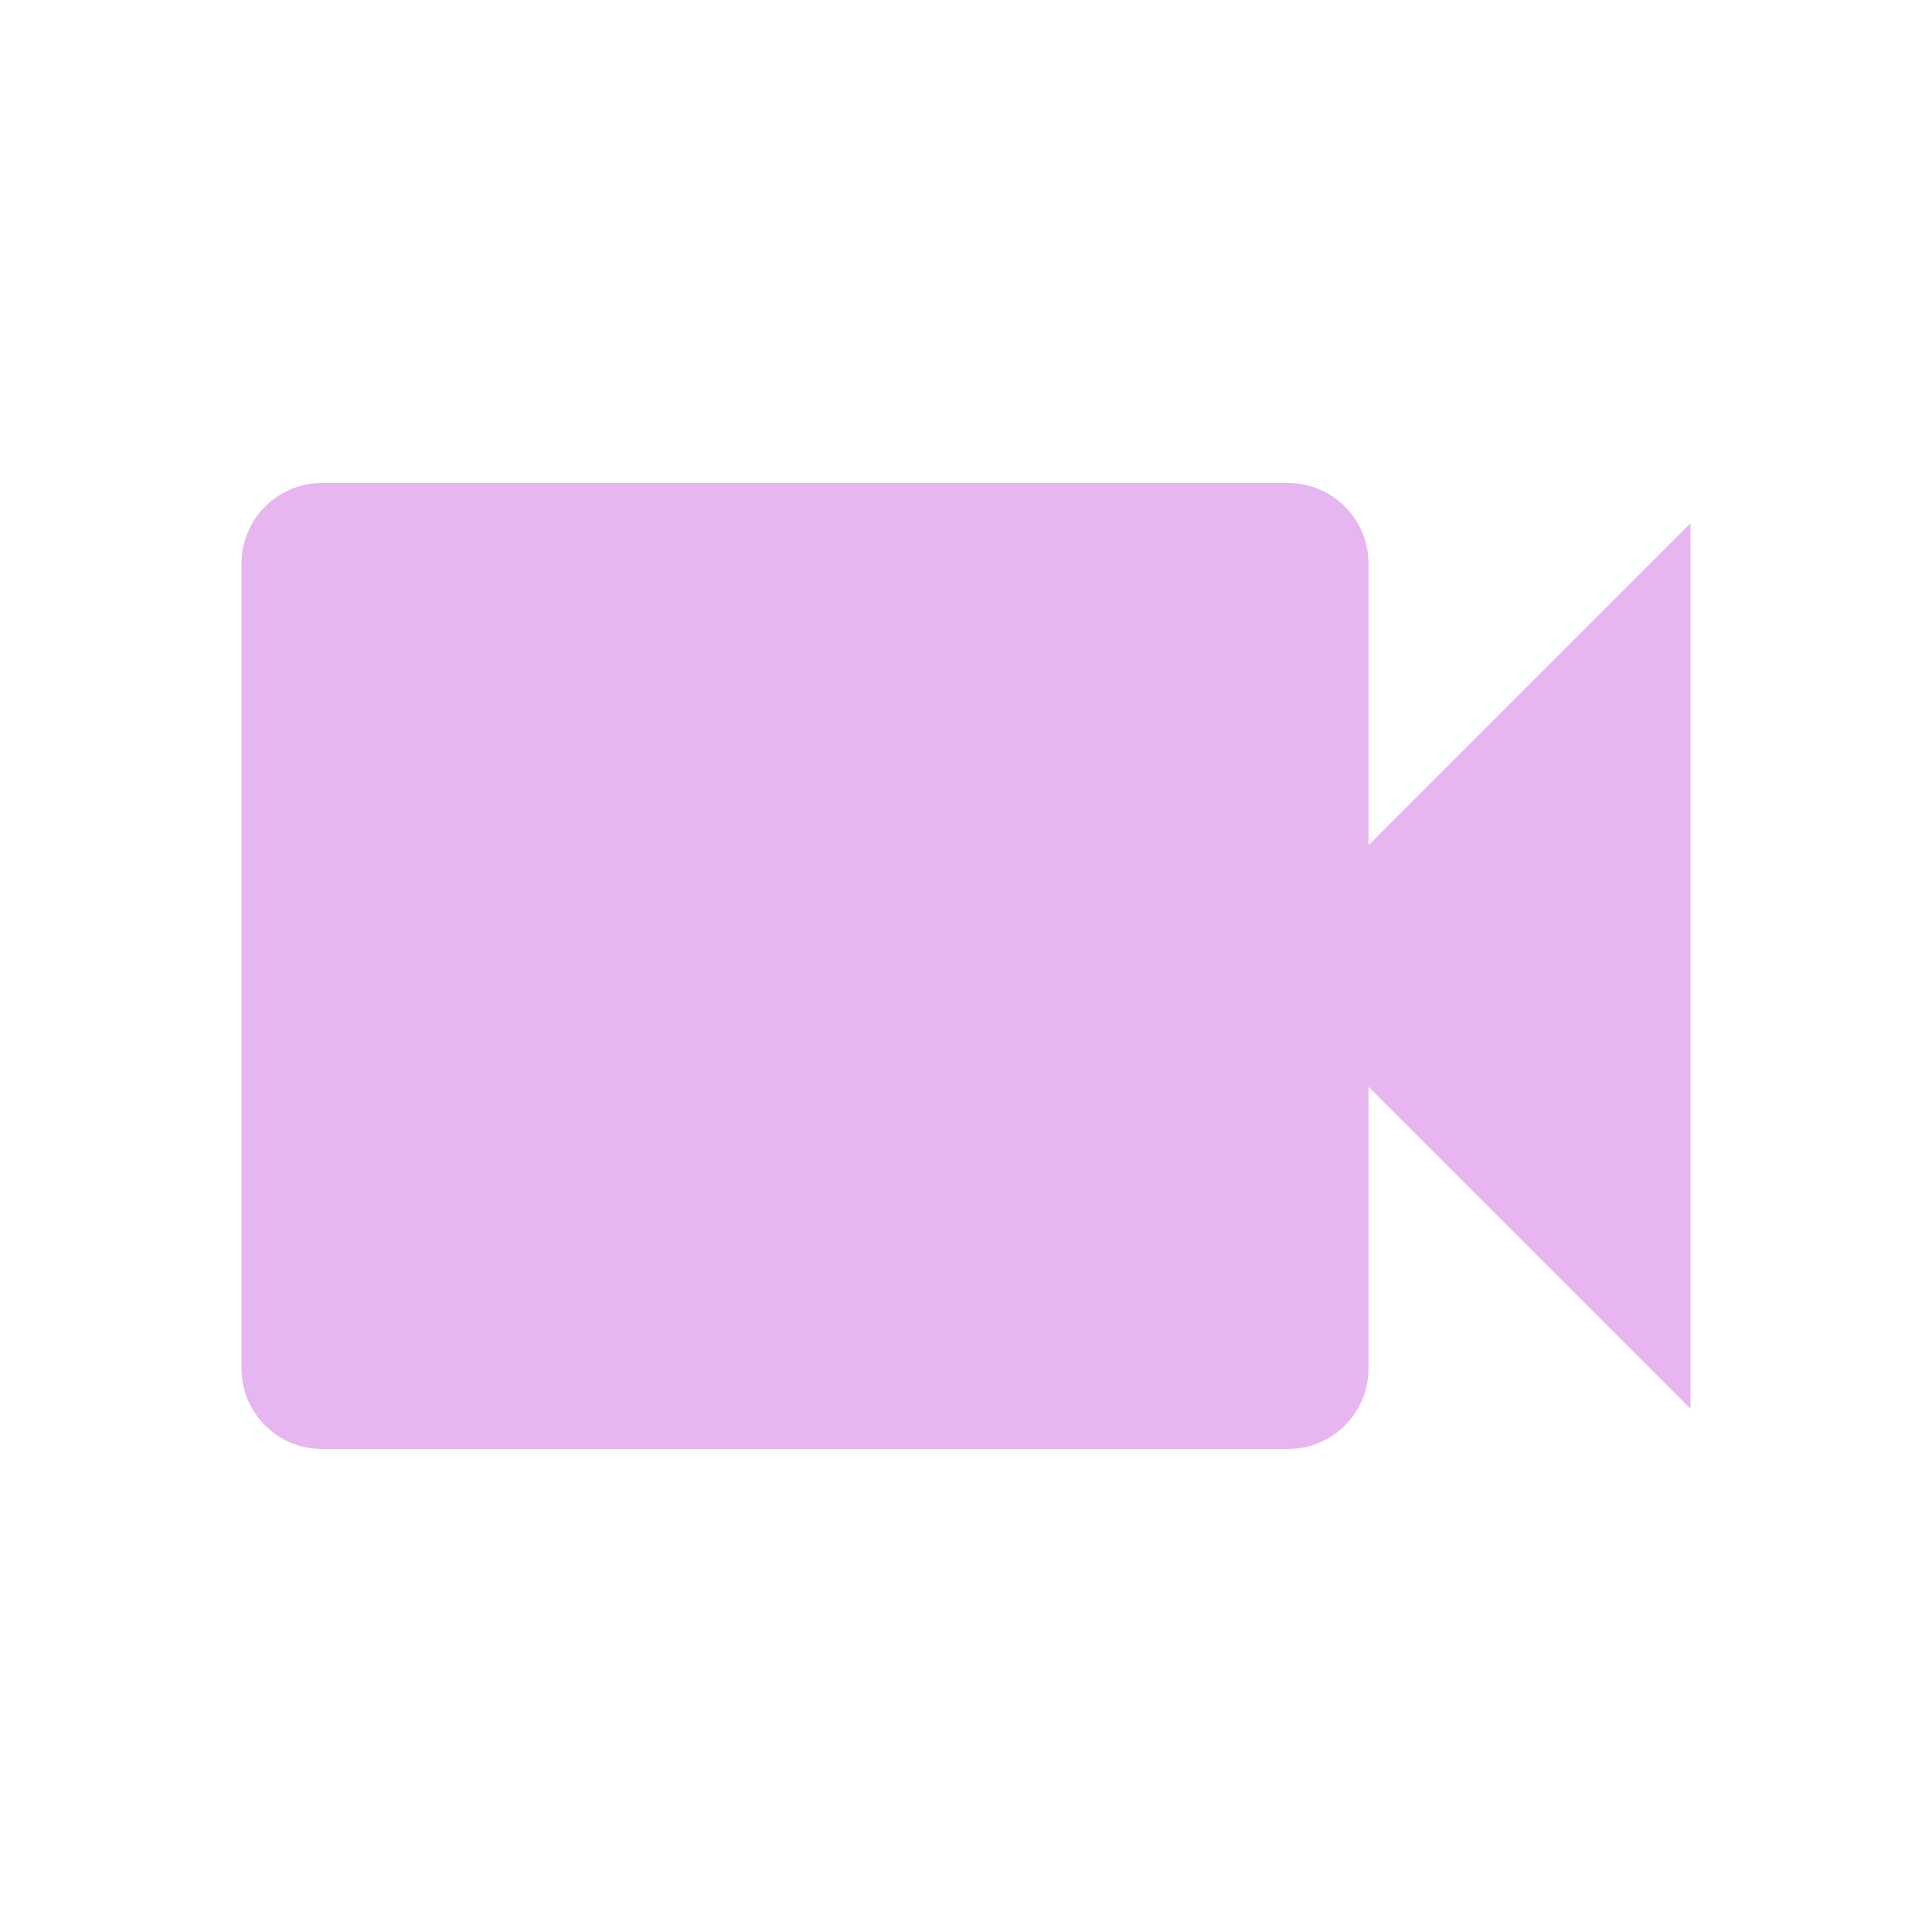
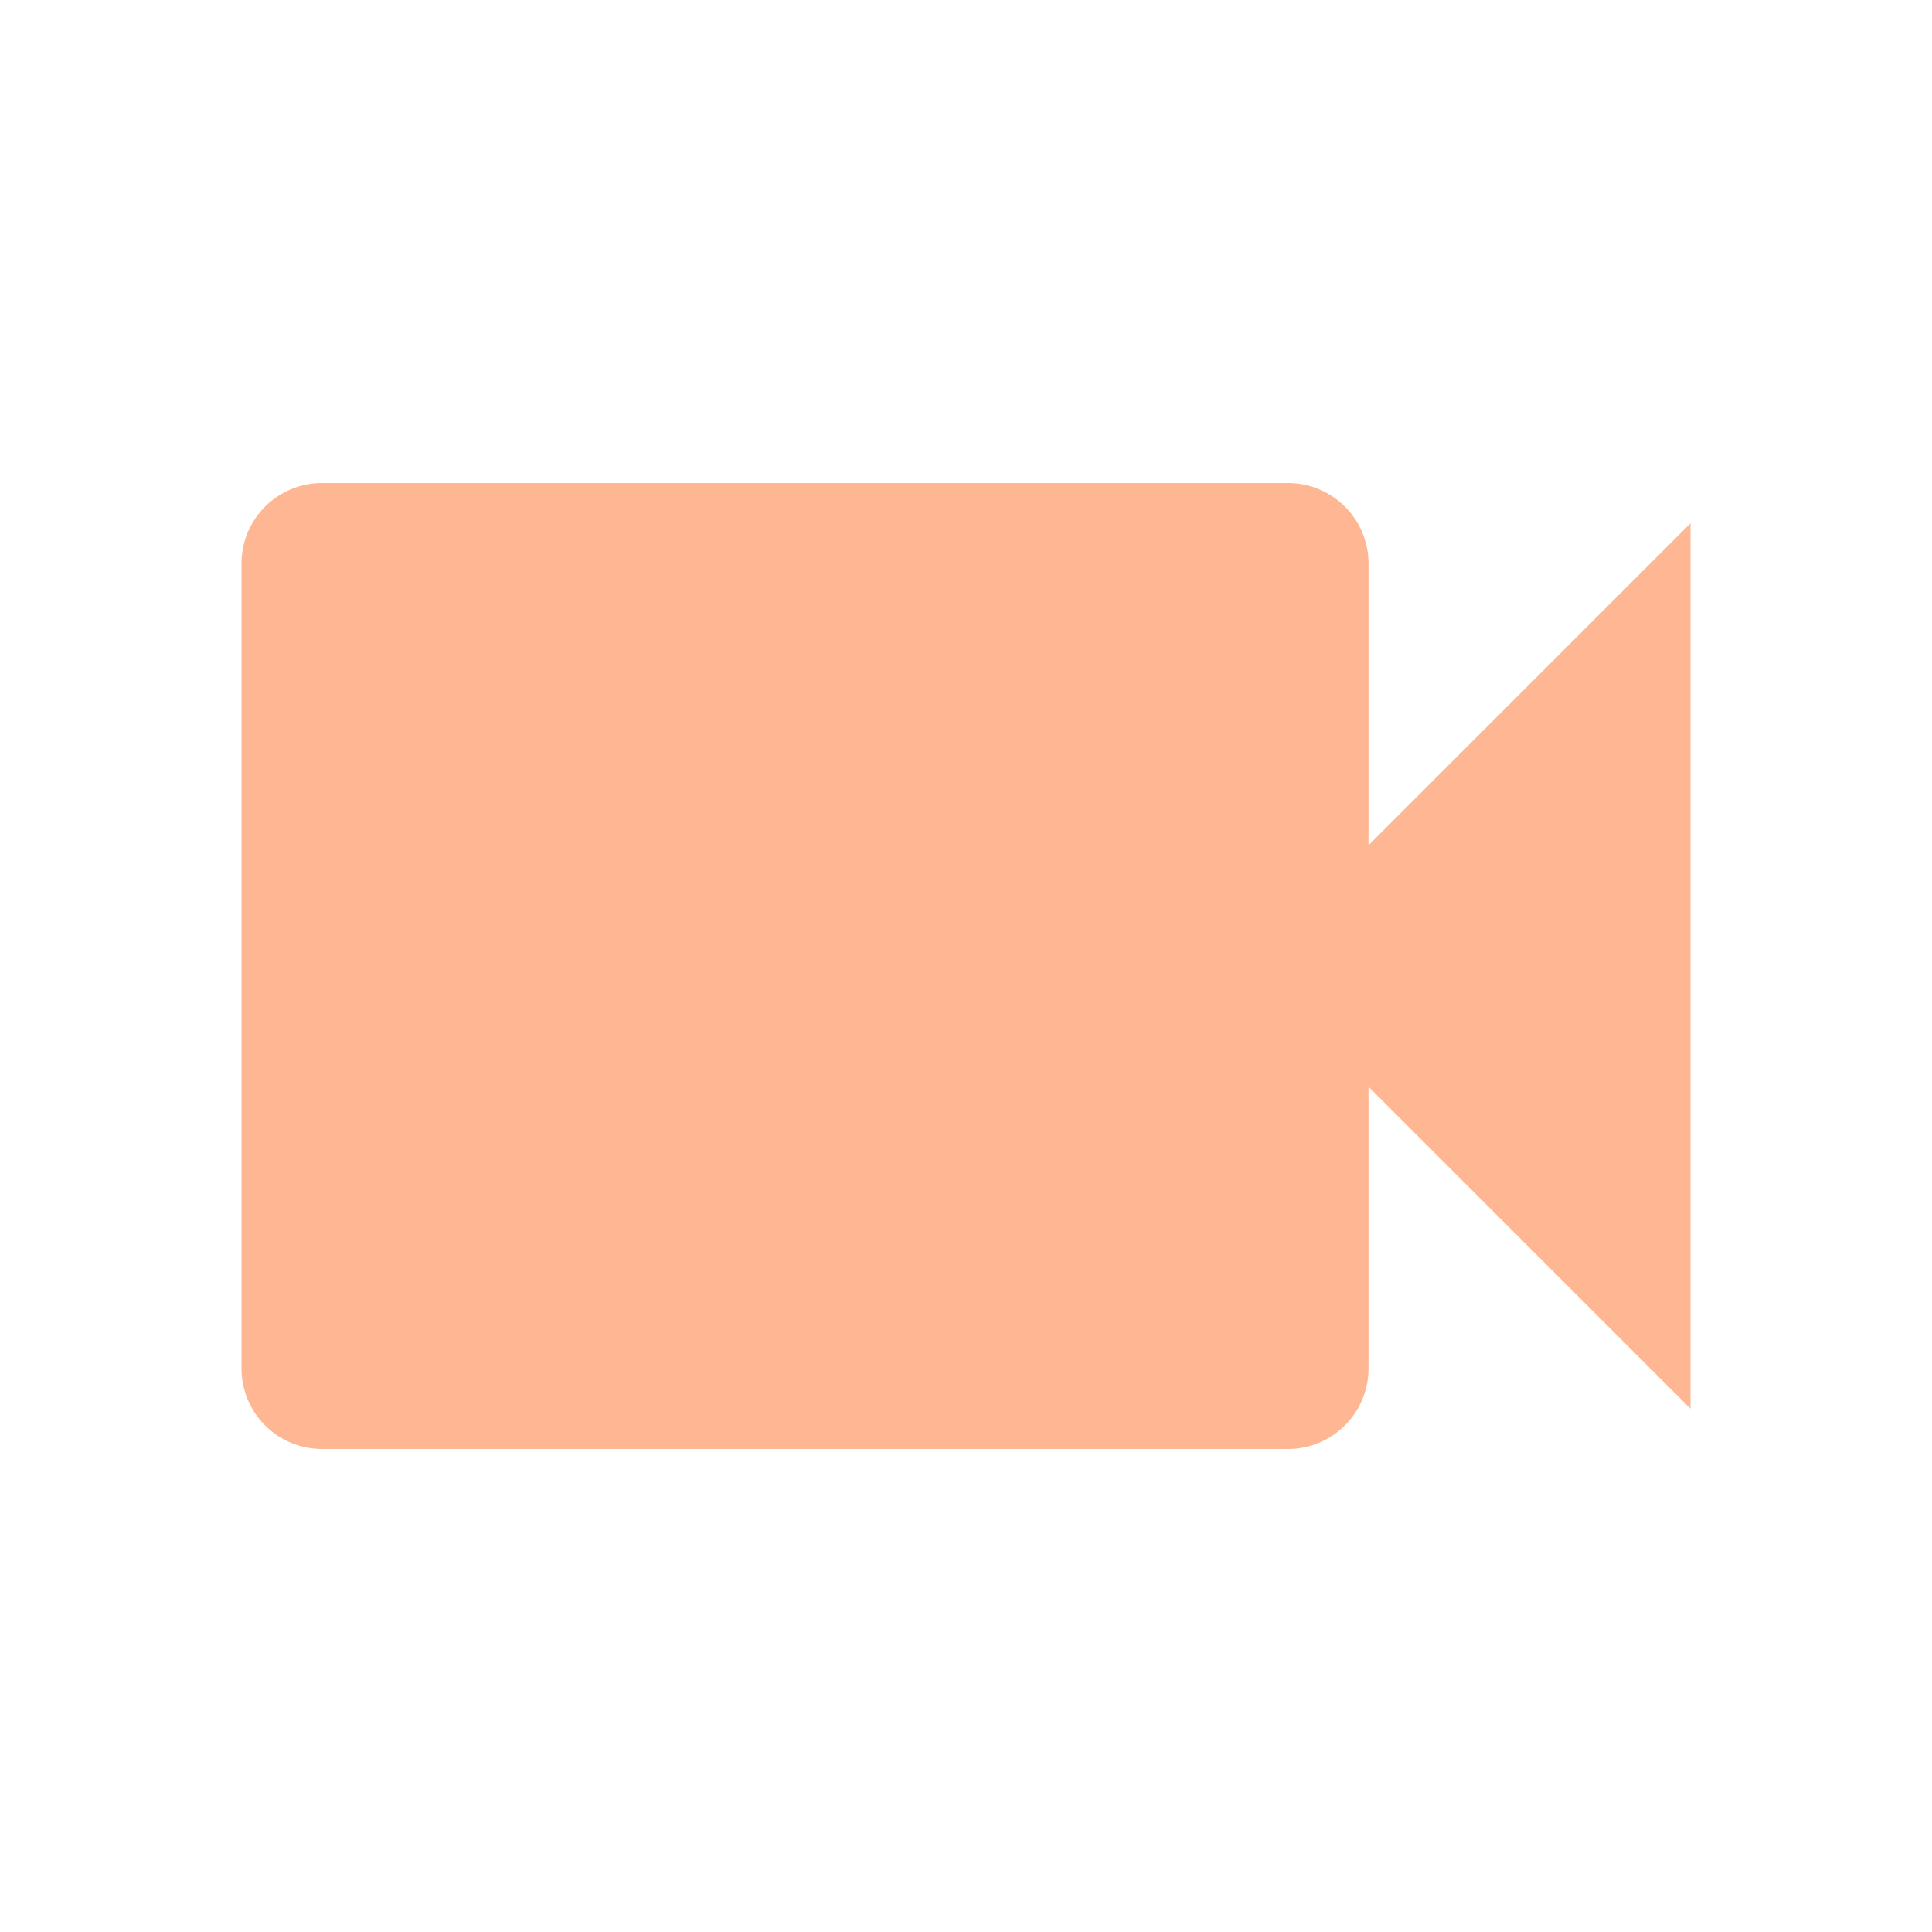
- <svg xmlns="http://www.w3.org/2000/svg" fill="#E7B6F0" preserveAspectRatio="xMidYMid meet" id="mdi-video" viewBox="0 0 24 24">
+ <svg xmlns="http://www.w3.org/2000/svg" fill="#FFB693" preserveAspectRatio="xMidYMid meet" id="mdi-video" viewBox="0 0 24 24">
  <path d="M17,10.5V7A1,1 0 0,0 16,6H4A1,1 0 0,0 3,7V17A1,1 0 0,0 4,18H16A1,1 0 0,0 17,17V13.5L21,17.5V6.5L17,10.5Z" />
</svg>
